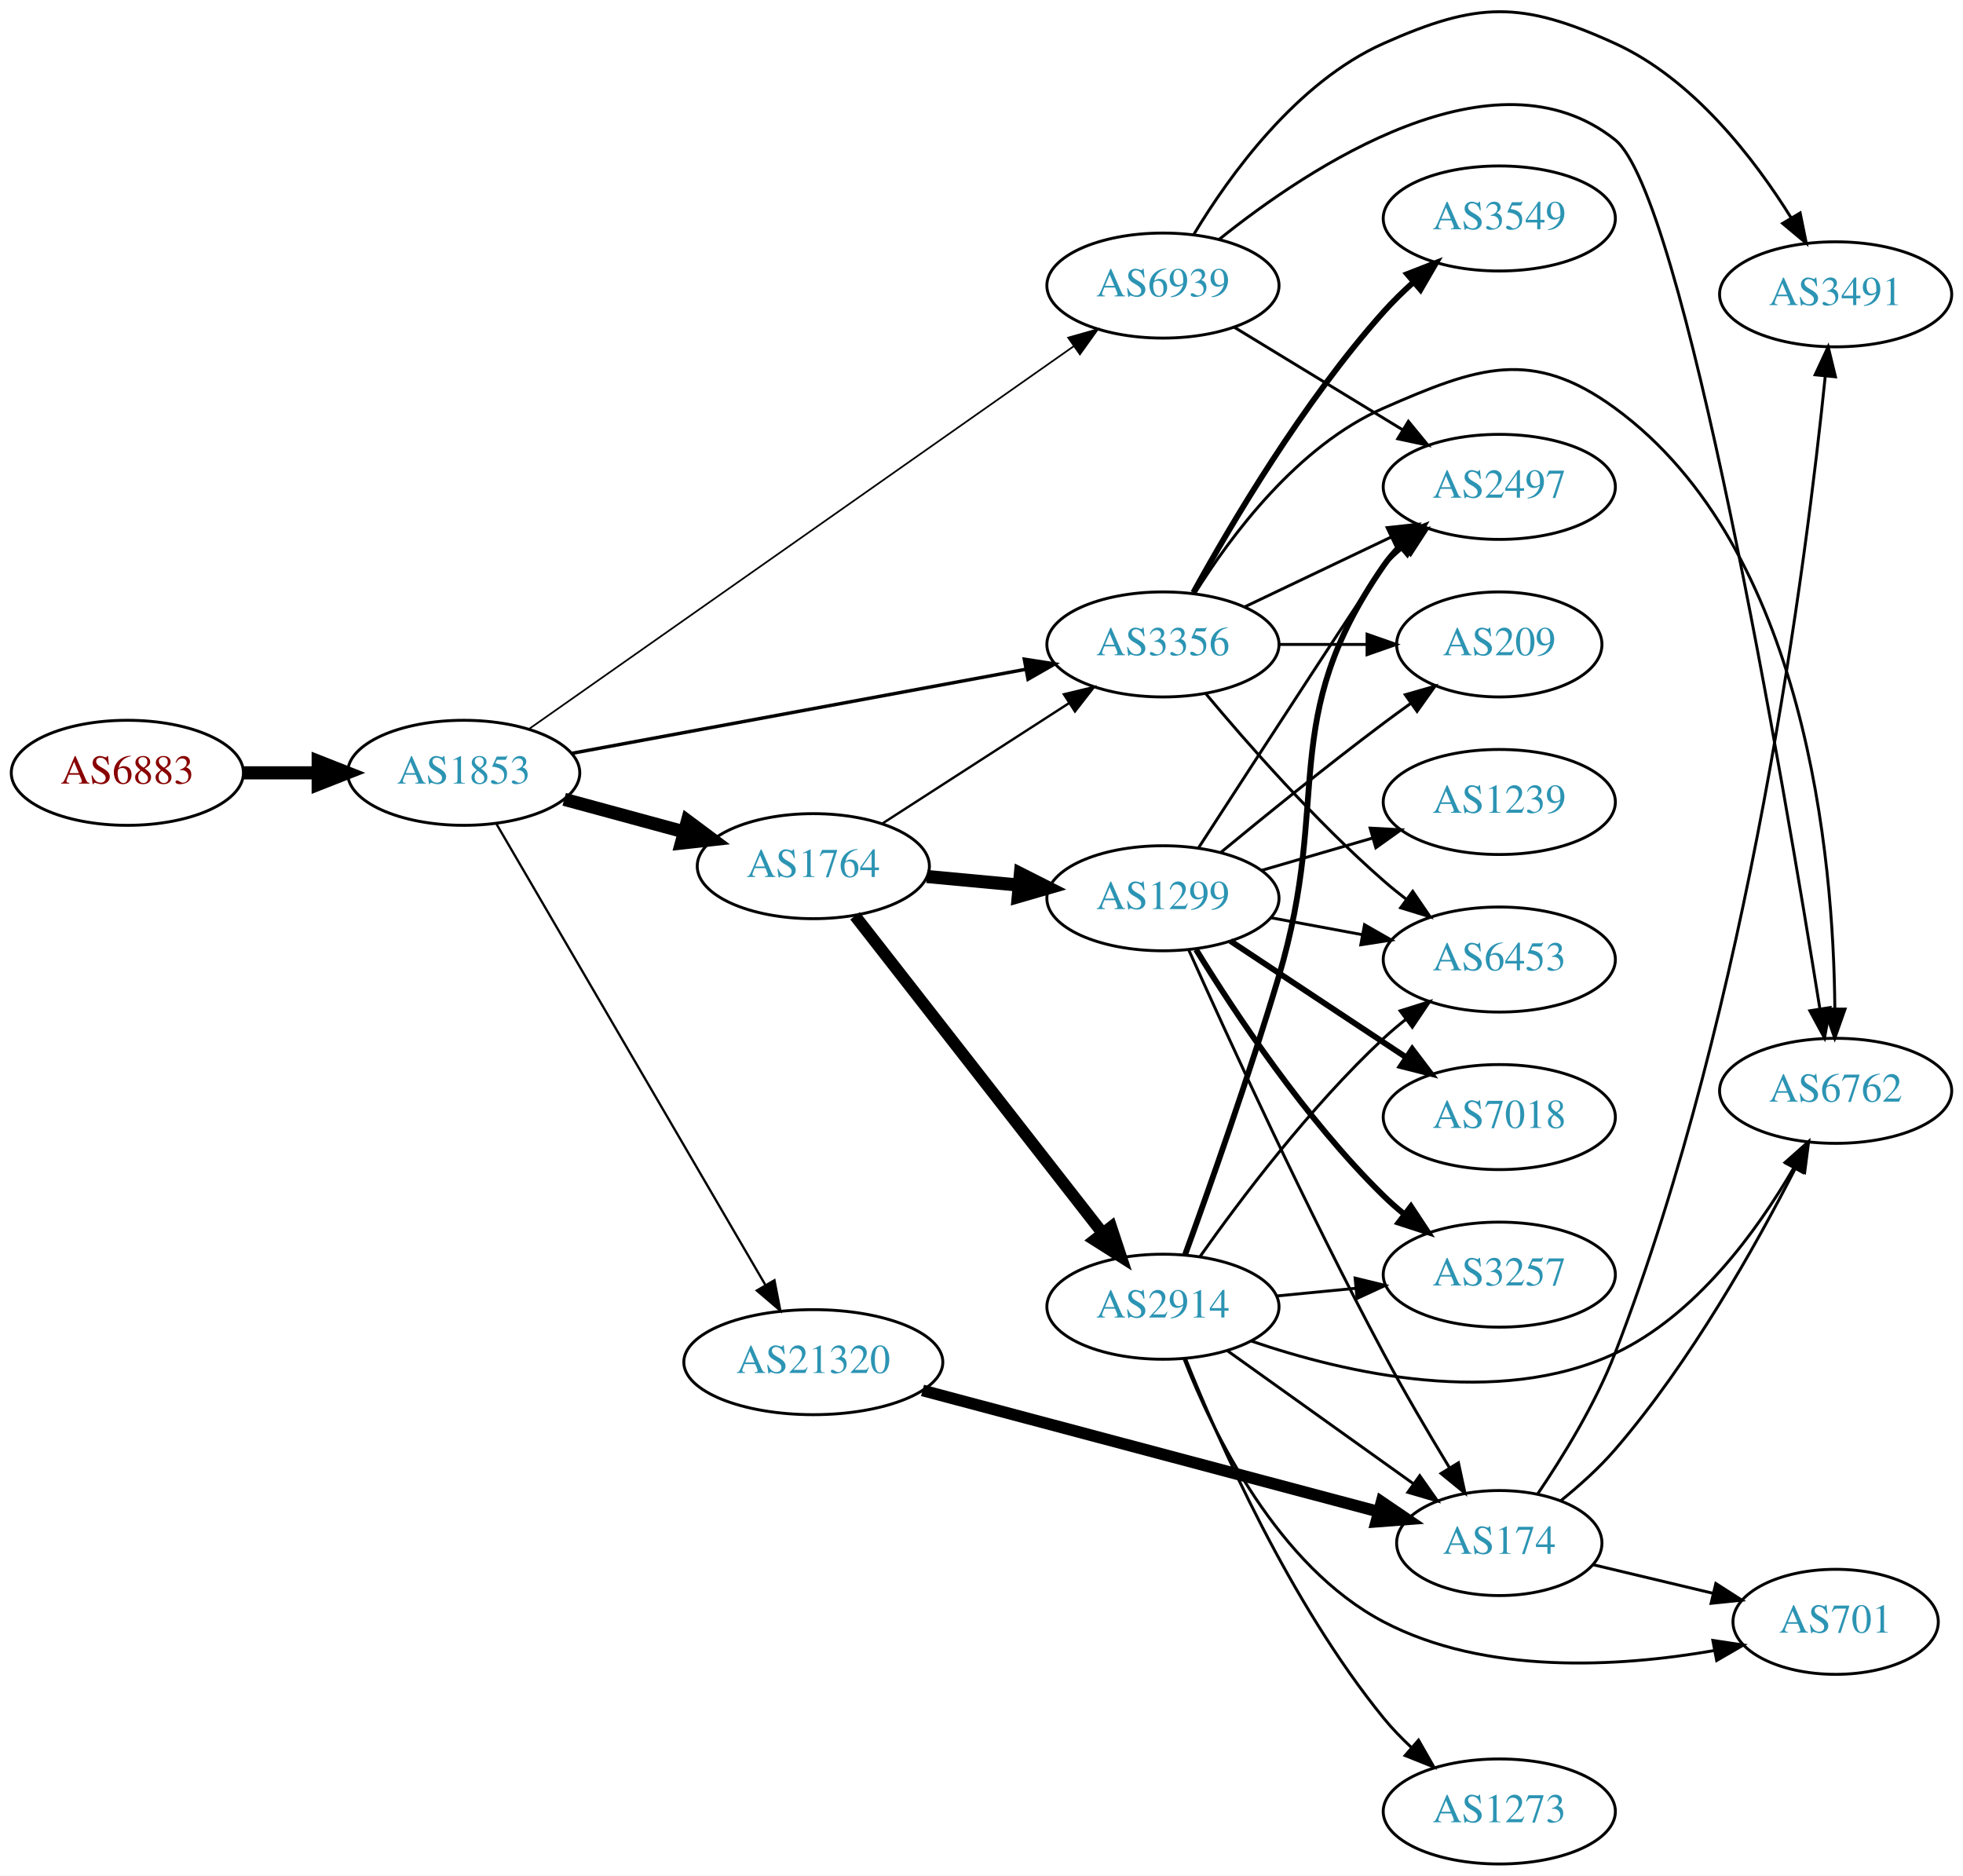
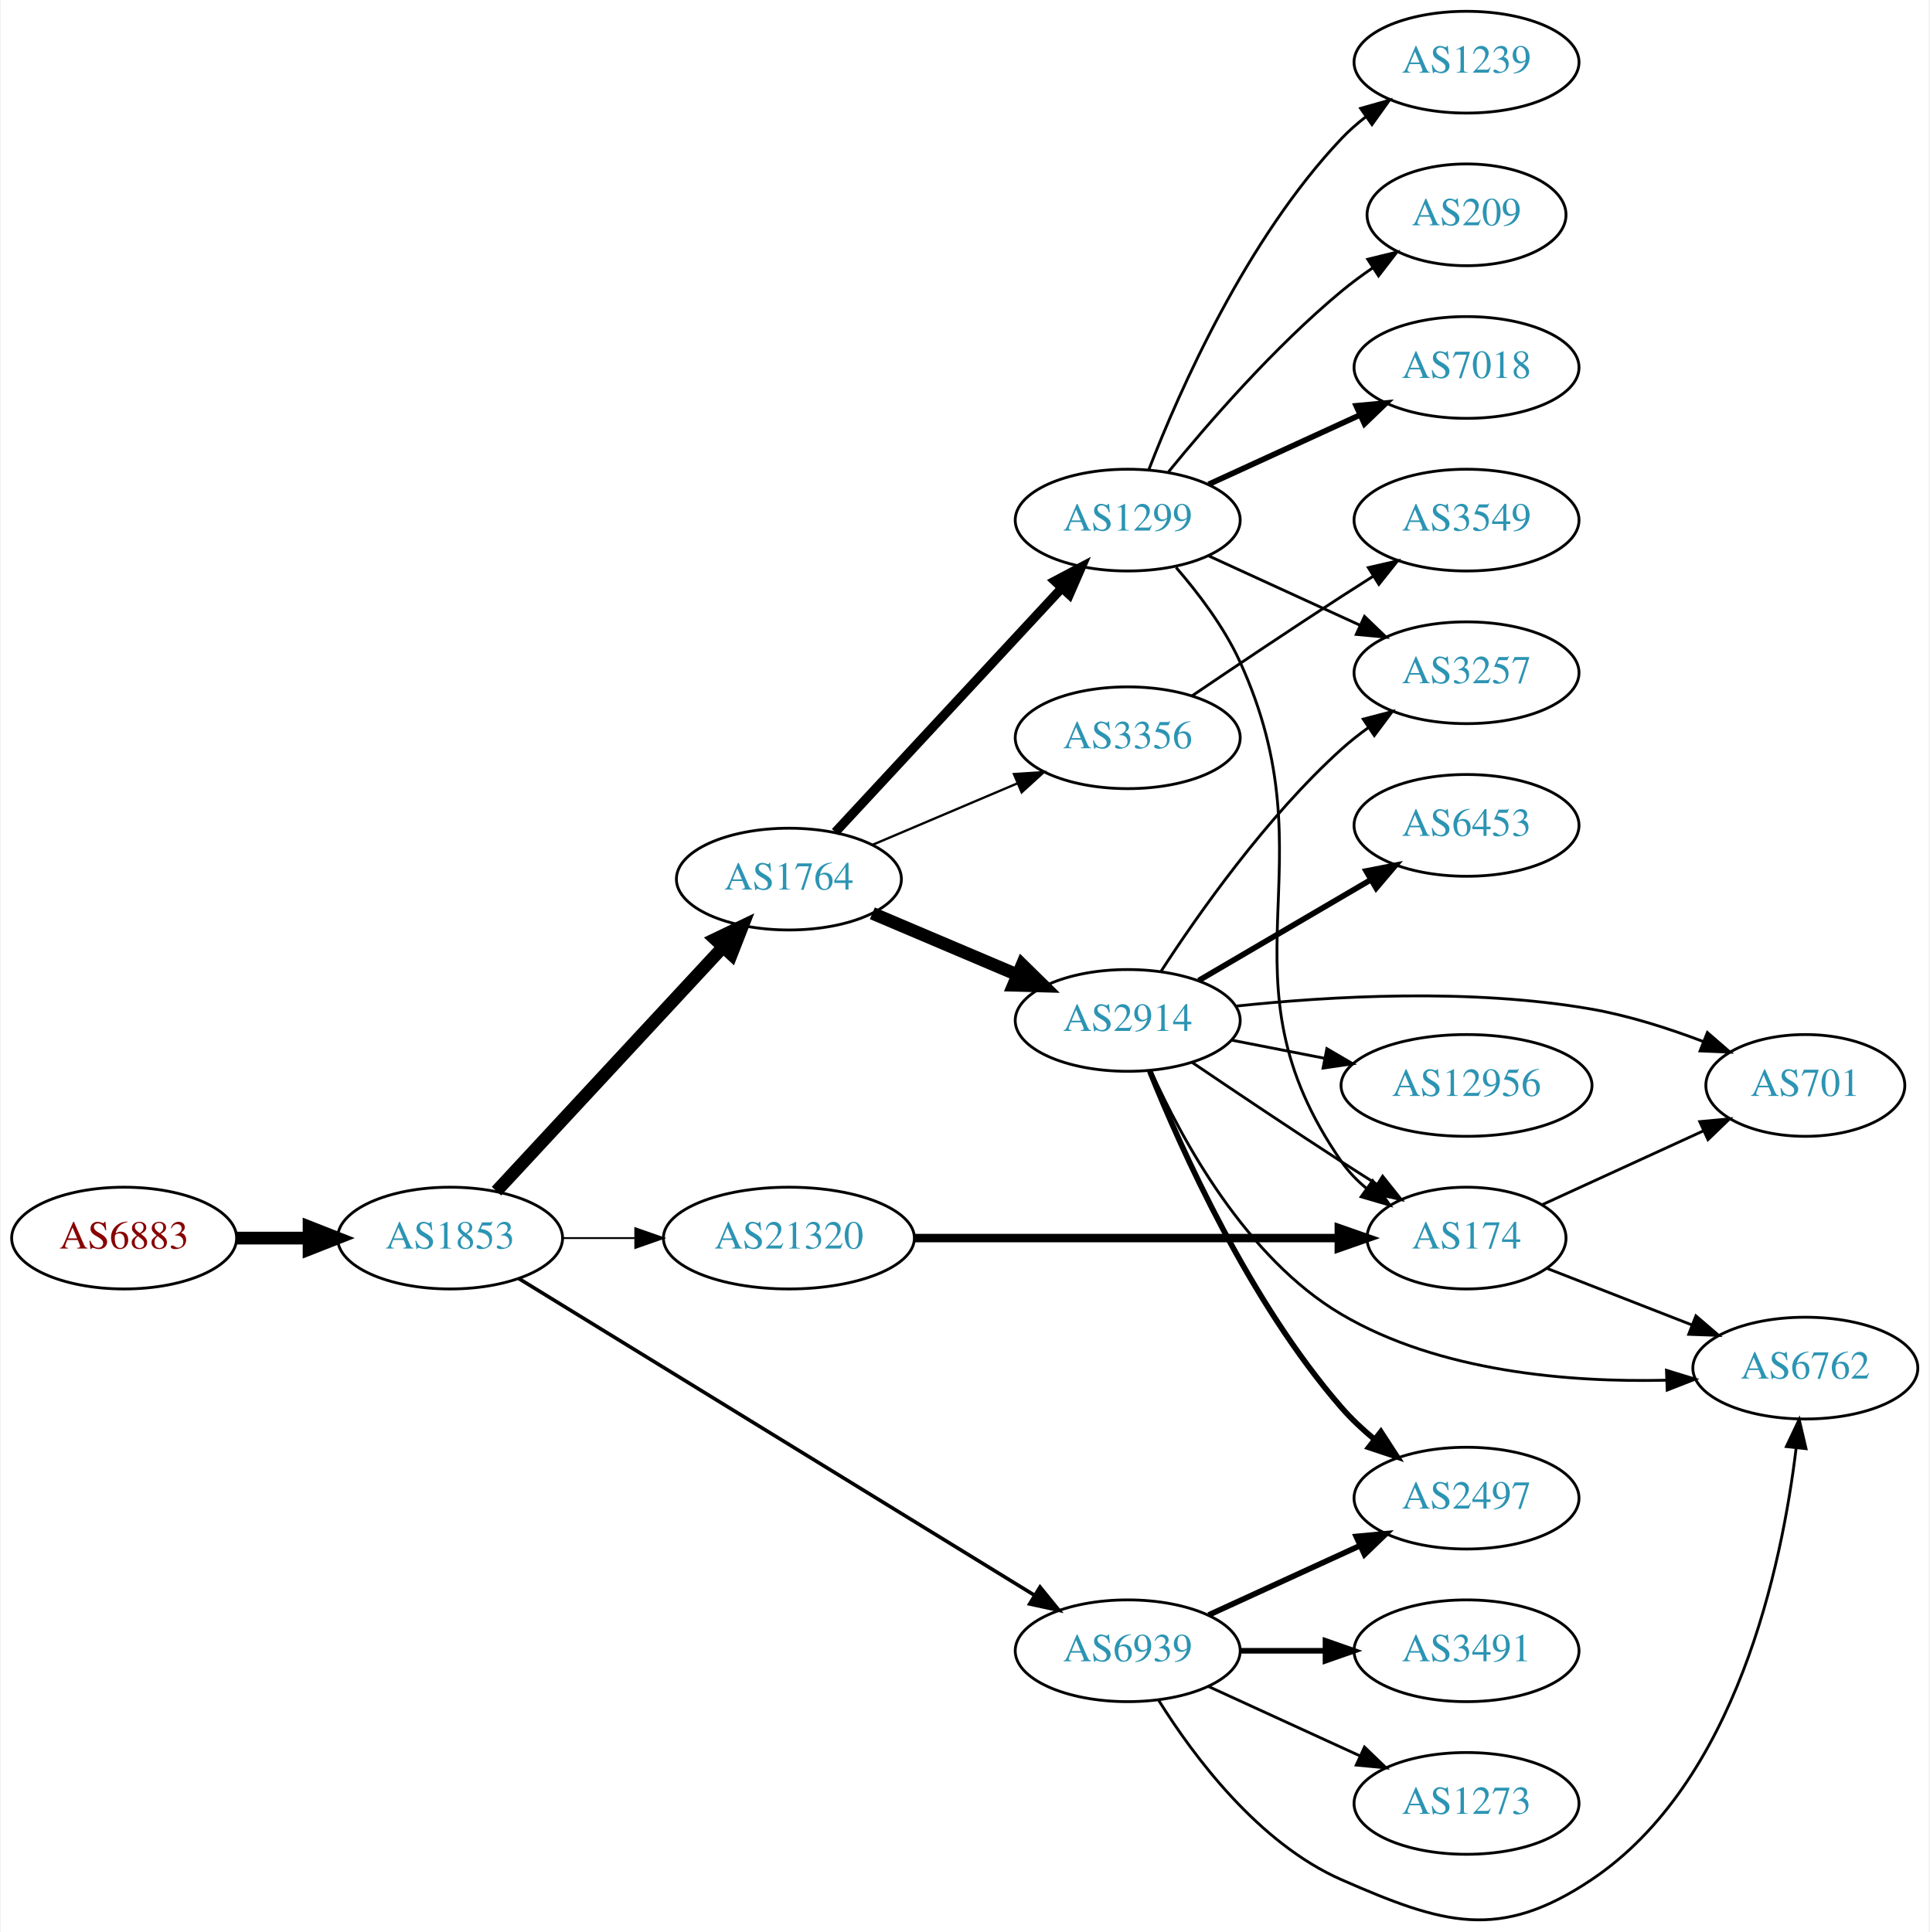
- <svg xmlns="http://www.w3.org/2000/svg" xmlns:xlink="http://www.w3.org/1999/xlink" width="673pt" height="643pt" viewBox="0.00 0.00 672.86 642.88">
-   <g id="graph0" class="graph" transform="scale(1 1) rotate(0) translate(4 638.881)">
-     <polygon fill="white" stroke="none" points="-4,4 -4,-638.881 668.857,-638.881 668.857,4 -4,4" />
+ <svg xmlns="http://www.w3.org/2000/svg" xmlns:xlink="http://www.w3.org/1999/xlink" width="682pt" height="683pt" viewBox="0.00 0.00 681.96 683.49">
+   <g id="graph0" class="graph" transform="scale(1 1) rotate(0) translate(4 679.488)">
+     <polygon fill="white" stroke="none" points="-4,4 -4,-679.488 677.956,-679.488 677.956,4 -4,4" />
    <g id="node1" class="node">
      <g id="a_node1">
        <a xlink:href="/asn/6883" xlink:title="AS6883 ~ Parlamentsdirektion [AT]">
-           <ellipse fill="#ffffff" stroke="black" cx="39.647" cy="-374" rx="39.794" ry="18" />
-           <text text-anchor="middle" x="39.647" y="-370.3" font-family="Times,serif" font-size="14.00" fill="#880000">AS6883</text>
+           <ellipse fill="#ffffff" stroke="black" cx="39.647" cy="-241.488" rx="39.794" ry="18" />
+           <text text-anchor="middle" x="39.647" y="-237.788" font-family="Times,serif" font-size="14.00" fill="#880000">AS6883</text>
        </a>
      </g>
    </g>
    <g id="node2" class="node">
      <g id="a_node2">
        <a xlink:href="/asn/1853" xlink:title="AS1853 ~ ACOnet Backbone [AT]">
-           <ellipse fill="#ffffff" stroke="black" cx="154.939" cy="-374" rx="39.794" ry="18" />
-           <text text-anchor="middle" x="154.939" y="-370.3" font-family="Times,serif" font-size="14.00" fill="#2c94b3">AS1853</text>
+           <ellipse fill="#ffffff" stroke="black" cx="154.939" cy="-241.488" rx="39.794" ry="18" />
+           <text text-anchor="middle" x="154.939" y="-237.788" font-family="Times,serif" font-size="14.00" fill="#2c94b3">AS1853</text>
        </a>
      </g>
    </g>
    <g id="edge1" class="edge">
-       <path fill="none" stroke="black" stroke-width="4.5" d="M79.319,-374C87.522,-374 96.286,-374 104.818,-374" />
-       <polygon fill="black" stroke="black" stroke-width="4.5" points="105.057,-377.938 115.057,-374 105.057,-370.063 105.057,-377.938" />
+       <path fill="none" stroke="black" stroke-width="4.5" d="M79.319,-241.488C87.522,-241.488 96.286,-241.488 104.818,-241.488" />
+       <polygon fill="black" stroke="black" stroke-width="4.5" points="105.057,-245.426 115.057,-241.488 105.057,-237.551 105.057,-245.426" />
    </g>
    <g id="node3" class="node">
      <g id="a_node3">
        <a xlink:href="/asn/1764" xlink:title="AS1764 ~ NEXTLAYER-AS [AT]">
-           <ellipse fill="#ffffff" stroke="black" cx="274.782" cy="-342" rx="39.794" ry="18" />
-           <text text-anchor="middle" x="274.782" y="-338.3" font-family="Times,serif" font-size="14.00" fill="#2c94b3">AS1764</text>
+           <ellipse fill="#ffffff" stroke="black" cx="274.782" cy="-368.488" rx="39.794" ry="18" />
+           <text text-anchor="middle" x="274.782" y="-364.788" font-family="Times,serif" font-size="14.00" fill="#2c94b3">AS1764</text>
        </a>
      </g>
    </g>
    <g id="edge2" class="edge">
-       <path fill="none" stroke="black" stroke-width="4.5" d="M189.393,-364.916C202.082,-361.47 216.721,-357.495 230.208,-353.833" />
-       <polygon fill="black" stroke="black" stroke-width="4.5" points="231.626,-357.528 240.245,-351.107 229.562,-349.928 231.626,-357.528" />
+       <path fill="none" stroke="black" stroke-width="4.5" d="M171.345,-258.091C191.812,-280.149 228.107,-319.264 251.544,-344.522" />
+       <polygon fill="black" stroke="black" stroke-width="4.5" points="248.684,-347.229 258.372,-351.881 254.457,-341.872 248.684,-347.229" />
    </g>
    <g id="node4" class="node">
      <g id="a_node4">
        <a xlink:href="/asn/6939" xlink:title="AS6939 ~ Hurricane Electric LLC [US]">
-           <ellipse fill="#ffffff" stroke="black" cx="394.625" cy="-541" rx="39.794" ry="18" />
-           <text text-anchor="middle" x="394.625" y="-537.3" font-family="Times,serif" font-size="14.00" fill="#2c94b3">AS6939</text>
+           <ellipse fill="#ffffff" stroke="black" cx="394.625" cy="-95.488" rx="39.794" ry="18" />
+           <text text-anchor="middle" x="394.625" y="-91.788" font-family="Times,serif" font-size="14.00" fill="#2c94b3">AS6939</text>
        </a>
      </g>
    </g>
    <g id="edge3" class="edge">
-       <path fill="none" stroke="black" stroke-width="0.587" d="M177.452,-389.115C220.141,-419.109 315.617,-486.191 364.124,-520.273" />
-       <polygon fill="black" stroke="black" stroke-width="0.587" points="362.138,-523.155 372.332,-526.04 366.162,-517.427 362.138,-523.155" />
+       <path fill="none" stroke="black" stroke-width="1.286" d="M179.162,-227.223C221.94,-200.947 313.239,-144.866 361.765,-115.058" />
+       <polygon fill="black" stroke="black" stroke-width="1.286" points="363.618,-118.027 370.307,-109.811 359.954,-112.063 363.618,-118.027" />
    </g>
    <g id="node5" class="node">
      <g id="a_node5">
-         <a xlink:href="/asn/3356" xlink:title="AS3356 ~ Level 3 Parent, LLC [US]">
-           <ellipse fill="#ffffff" stroke="black" cx="394.625" cy="-418" rx="39.794" ry="18" />
-           <text text-anchor="middle" x="394.625" y="-414.3" font-family="Times,serif" font-size="14.00" fill="#2c94b3">AS3356</text>
+         <a xlink:href="/asn/21320" xlink:title="AS21320 ~ GEANT Vereniging [EU]">
+           <ellipse fill="#ffffff" stroke="black" cx="274.782" cy="-241.488" rx="44.393" ry="18" />
+           <text text-anchor="middle" x="274.782" y="-237.788" font-family="Times,serif" font-size="14.00" fill="#2c94b3">AS21320</text>
        </a>
      </g>
    </g>
    <g id="edge4" class="edge">
-       <path fill="none" stroke="black" stroke-width="1.174" d="M192.039,-380.683C233.692,-388.394 302.268,-401.088 347.689,-409.496" />
-       <polygon fill="black" stroke="black" stroke-width="1.174" points="347.106,-412.948 357.576,-411.327 348.38,-406.065 347.106,-412.948" />
+       <path fill="none" stroke="black" stroke-width="0.643" d="M194.852,-241.488C202.955,-241.488 211.63,-241.488 220.156,-241.488" />
+       <polygon fill="black" stroke="black" stroke-width="0.643" points="220.434,-244.988 230.434,-241.488 220.434,-237.988 220.434,-244.988" />
    </g>
    <g id="node6" class="node">
      <g id="a_node6">
-         <a xlink:href="/asn/21320" xlink:title="AS21320 ~ GEANT Vereniging [EU]">
-           <ellipse fill="#ffffff" stroke="black" cx="274.782" cy="-172" rx="44.393" ry="18" />
-           <text text-anchor="middle" x="274.782" y="-168.3" font-family="Times,serif" font-size="14.00" fill="#2c94b3">AS21320</text>
+         <a xlink:href="/asn/2914" xlink:title="AS2914 ~ NTT America, Inc. [US]">
+           <ellipse fill="#ffffff" stroke="black" cx="394.625" cy="-318.488" rx="39.794" ry="18" />
+           <text text-anchor="middle" x="394.625" y="-314.788" font-family="Times,serif" font-size="14.00" fill="#2c94b3">AS2914</text>
        </a>
      </g>
    </g>
    <g id="edge5" class="edge">
-       <path fill="none" stroke="black" stroke-width="0.783" d="M166.191,-356.427C186.911,-320.91 233.875,-240.407 258.329,-198.489" />
-       <polygon fill="black" stroke="black" stroke-width="0.783" points="261.454,-200.077 263.47,-189.676 255.408,-196.55 261.454,-200.077" />
-     </g>
-     <g id="edge8" class="edge">
-       <path fill="none" stroke="black" stroke-width="0.818" d="M298.503,-356.654C316.681,-368.377 342.363,-384.94 362.46,-397.901" />
-       <polygon fill="black" stroke="black" stroke-width="0.818" points="360.672,-400.913 370.973,-403.391 364.466,-395.03 360.672,-400.913" />
+       <path fill="none" stroke="black" stroke-width="4.5" d="M304.308,-356.385C319.683,-349.861 338.859,-341.725 355.497,-334.666" />
+       <polygon fill="black" stroke="black" stroke-width="4.5" points="357.285,-338.184 364.952,-330.654 354.209,-330.935 357.285,-338.184" />
    </g>
    <g id="node7" class="node">
      <g id="a_node7">
-         <a xlink:href="/asn/2914" xlink:title="AS2914 ~ NTT America, Inc. [US]">
-           <ellipse fill="#ffffff" stroke="black" cx="394.625" cy="-191" rx="39.794" ry="18" />
-           <text text-anchor="middle" x="394.625" y="-187.3" font-family="Times,serif" font-size="14.00" fill="#2c94b3">AS2914</text>
+         <a xlink:href="/asn/1299" xlink:title="AS1299 ~ Telia Carrier [EU]">
+           <ellipse fill="#ffffff" stroke="black" cx="394.625" cy="-495.488" rx="39.794" ry="18" />
+           <text text-anchor="middle" x="394.625" y="-491.788" font-family="Times,serif" font-size="14.00" fill="#2c94b3">AS1299</text>
        </a>
      </g>
    </g>
    <g id="edge6" class="edge">
-       <path fill="none" stroke="black" stroke-width="4.091" d="M289.071,-324.972C309.759,-298.463 349.784,-247.176 373.864,-216.321" />
-       <polygon fill="black" stroke="black" stroke-width="4.091" points="376.873,-218.283 380.203,-208.198 371.229,-213.879 376.873,-218.283" />
+       <path fill="none" stroke="black" stroke-width="3.273" d="M291.188,-385.091C311.655,-407.149 347.95,-446.264 371.386,-471.522" />
+       <polygon fill="black" stroke="black" stroke-width="3.273" points="368.847,-473.931 378.215,-478.881 373.979,-469.17 368.847,-473.931" />
    </g>
    <g id="node8" class="node">
      <g id="a_node8">
-         <a xlink:href="/asn/1299" xlink:title="AS1299 ~ Telia Carrier [EU]">
-           <ellipse fill="#ffffff" stroke="black" cx="394.625" cy="-331" rx="39.794" ry="18" />
-           <text text-anchor="middle" x="394.625" y="-327.3" font-family="Times,serif" font-size="14.00" fill="#2c94b3">AS1299</text>
+         <a xlink:href="/asn/3356" xlink:title="AS3356 ~ Level 3 Parent, LLC [US]">
+           <ellipse fill="#ffffff" stroke="black" cx="394.625" cy="-418.488" rx="39.794" ry="18" />
+           <text text-anchor="middle" x="394.625" y="-414.788" font-family="Times,serif" font-size="14.00" fill="#2c94b3">AS3356</text>
        </a>
      </g>
    </g>
    <g id="edge7" class="edge">
-       <path fill="none" stroke="black" stroke-width="4.5" d="M313.717,-338.459C323.708,-337.526 334.626,-336.507 345.092,-335.53" />
-       <polygon fill="black" stroke="black" stroke-width="4.5" points="345.766,-339.422 355.357,-334.572 345.034,-331.581 345.766,-339.422" />
-     </g>
-     <g id="node10" class="node">
-       <g id="a_node10">
+       <path fill="none" stroke="black" stroke-width="0.818" d="M304.308,-380.592C319.683,-387.115 338.859,-395.251 355.497,-402.311" />
+       <polygon fill="black" stroke="black" stroke-width="0.818" points="354.38,-405.639 364.952,-406.323 357.114,-399.195 354.38,-405.639" />
+     </g>
+     <g id="node11" class="node">
+       <g id="a_node11">
        <a xlink:href="/asn/6762" xlink:title="AS6762 ~ TELECOM ITALIA SPARKLE S.p.A. [IT]">
-           <ellipse fill="#ffffff" stroke="black" cx="625.21" cy="-265" rx="39.794" ry="18" />
-           <text text-anchor="middle" x="625.21" y="-261.3" font-family="Times,serif" font-size="14.00" fill="#2c94b3">AS6762</text>
-         </a>
-       </g>
-     </g>
-     <g id="edge28" class="edge">
-       <path fill="none" stroke="black" d="M413.941,-556.877C444.934,-581.75 508.36,-623.836 549.564,-591 573.151,-572.203 607.624,-369.161 619.774,-293.339" />
-       <polygon fill="black" stroke="black" points="623.286,-293.539 621.4,-283.113 616.373,-292.439 623.286,-293.539" />
+           <ellipse fill="#ffffff" stroke="black" cx="634.31" cy="-195.488" rx="39.794" ry="18" />
+           <text text-anchor="middle" x="634.31" y="-191.788" font-family="Times,serif" font-size="14.00" fill="#2c94b3">AS6762</text>
+         </a>
+       </g>
+     </g>
+     <g id="edge15" class="edge">
+       <path fill="none" stroke="black" d="M405.591,-77.927C417.894,-58.239 440.846,-27.386 470.271,-14.488 506.252,1.283 526.015,7.363 558.663,-14.488 609.985,-48.838 626.058,-125.598 631.065,-167.269" />
+       <polygon fill="black" stroke="black" points="627.595,-167.731 632.137,-177.302 634.555,-166.987 627.595,-167.731" />
    </g>
    <g id="node13" class="node">
      <g id="a_node13">
        <a xlink:href="/asn/2497" xlink:title="AS2497 ~ Internet Initiative Japan Inc. [JP]">
-           <ellipse fill="#ffffff" stroke="black" cx="509.918" cy="-472" rx="39.794" ry="18" />
-           <text text-anchor="middle" x="509.918" y="-468.3" font-family="Times,serif" font-size="14.00" fill="#2c94b3">AS2497</text>
-         </a>
-       </g>
-     </g>
-     <g id="edge30" class="edge">
-       <path fill="none" stroke="black" d="M419.099,-526.703C435.809,-516.526 458.464,-502.728 476.841,-491.536" />
-       <polygon fill="black" stroke="black" points="478.753,-494.469 485.473,-486.279 475.112,-488.491 478.753,-494.469" />
-     </g>
-     <g id="node20" class="node">
-       <g id="a_node20">
+           <ellipse fill="#ffffff" stroke="black" cx="514.467" cy="-149.488" rx="39.794" ry="18" />
+           <text text-anchor="middle" x="514.467" y="-145.788" font-family="Times,serif" font-size="14.00" fill="#2c94b3">AS2497</text>
+         </a>
+       </g>
+     </g>
+     <g id="edge16" class="edge">
+       <path fill="none" stroke="black" stroke-width="2" d="M423.253,-108.149C439.21,-115.461 459.481,-124.75 476.764,-132.669" />
+       <polygon fill="black" stroke="black" stroke-width="2" points="475.462,-135.923 486.011,-136.907 478.378,-129.559 475.462,-135.923" />
+     </g>
+     <g id="node16" class="node">
+       <g id="a_node16">
        <a xlink:href="/asn/3491" xlink:title="AS3491 ~ PCCW Global, Inc. [US]">
-           <ellipse fill="#ffffff" stroke="black" cx="625.21" cy="-538" rx="39.794" ry="18" />
-           <text text-anchor="middle" x="625.21" y="-534.3" font-family="Times,serif" font-size="14.00" fill="#2c94b3">AS3491</text>
-         </a>
-       </g>
-     </g>
-     <g id="edge29" class="edge">
-       <path fill="none" stroke="black" d="M405.263,-558.624C417.406,-578.768 440.354,-610.67 470.271,-624 502.461,-638.343 517.501,-638.626 549.564,-624 576.357,-611.778 597.243,-584.662 610.025,-564.123" />
-       <polygon fill="black" stroke="black" points="613.047,-565.889 615.16,-555.507 607.034,-562.305 613.047,-565.889" />
-     </g>
-     <g id="edge24" class="edge">
-       <path fill="none" stroke="black" d="M405.591,-435.562C417.894,-455.249 440.846,-486.103 470.271,-499 502.548,-513.148 521.109,-519.791 549.564,-499 615.322,-450.954 624.51,-344.358 624.936,-293.314" />
-       <polygon fill="black" stroke="black" points="628.435,-293.011 624.907,-283.02 621.435,-293.03 628.435,-293.011" />
-     </g>
-     <g id="node11" class="node">
-       <g id="a_node11">
-         <a xlink:href="/asn/6453" xlink:title="AS6453 ~ TATA COMMUNICATIONS (AMERICA) INC [US]">
-           <ellipse fill="#ffffff" stroke="black" cx="509.918" cy="-310" rx="39.794" ry="18" />
-           <text text-anchor="middle" x="509.918" y="-306.3" font-family="Times,serif" font-size="14.00" fill="#2c94b3">AS6453</text>
-         </a>
-       </g>
-     </g>
-     <g id="edge26" class="edge">
-       <path fill="none" stroke="black" d="M409.255,-401.183C423.537,-384.071 447.084,-357.255 470.271,-337 472.737,-334.846 475.375,-332.706 478.073,-330.628" />
-       <polygon fill="black" stroke="black" points="480.246,-333.375 486.227,-324.63 476.098,-327.736 480.246,-333.375" />
+           <ellipse fill="#ffffff" stroke="black" cx="514.467" cy="-95.488" rx="39.794" ry="18" />
+           <text text-anchor="middle" x="514.467" y="-91.788" font-family="Times,serif" font-size="14.00" fill="#2c94b3">AS3491</text>
+         </a>
+       </g>
+     </g>
+     <g id="edge17" class="edge">
+       <path fill="none" stroke="black" stroke-width="2" d="M434.537,-95.488C444.091,-95.488 454.44,-95.488 464.403,-95.488" />
+       <polygon fill="black" stroke="black" stroke-width="2" points="464.595,-98.988 474.595,-95.488 464.595,-91.988 464.595,-98.988" />
+     </g>
+     <g id="node17" class="node">
+       <g id="a_node17">
+         <a xlink:href="/asn/1273" xlink:title="AS1273 ~ Vodafone Group PLC [EU]">
+           <ellipse fill="#ffffff" stroke="black" cx="514.467" cy="-41.488" rx="39.794" ry="18" />
+           <text text-anchor="middle" x="514.467" y="-37.788" font-family="Times,serif" font-size="14.00" fill="#2c94b3">AS1273</text>
+         </a>
+       </g>
+     </g>
+     <g id="edge18" class="edge">
+       <path fill="none" stroke="black" d="M423.253,-82.828C439.21,-75.516 459.481,-66.227 476.764,-58.307" />
+       <polygon fill="black" stroke="black" points="478.378,-61.417 486.011,-54.069 475.462,-55.054 478.378,-61.417" />
+     </g>
+     <g id="node10" class="node">
+       <g id="a_node10">
+         <a xlink:href="/asn/174" xlink:title="AS174 ~ Cogent Communications [US]">
+           <ellipse fill="#ffffff" stroke="black" cx="514.467" cy="-241.488" rx="35.194" ry="18" />
+           <text text-anchor="middle" x="514.467" y="-237.788" font-family="Times,serif" font-size="14.00" fill="#2c94b3">AS174</text>
+         </a>
+       </g>
    </g>
    <g id="edge25" class="edge">
-       <path fill="none" stroke="black" d="M422.761,-430.934C437.755,-438.081 456.576,-447.052 472.799,-454.785" />
-       <polygon fill="black" stroke="black" points="471.469,-458.028 482.002,-459.171 474.481,-451.709 471.469,-458.028" />
-     </g>
-     <g id="node18" class="node">
-       <g id="a_node18">
-         <a xlink:href="/asn/209" xlink:title="AS209 ~ CenturyLink Communications, LLC [US]">
-           <ellipse fill="#ffffff" stroke="black" cx="509.918" cy="-418" rx="35.194" ry="18" />
-           <text text-anchor="middle" x="509.918" y="-414.3" font-family="Times,serif" font-size="14.00" fill="#2c94b3">AS209</text>
-         </a>
-       </g>
-     </g>
-     <g id="edge27" class="edge">
-       <path fill="none" stroke="black" d="M434.297,-418C444.002,-418 454.493,-418 464.456,-418" />
-       <polygon fill="black" stroke="black" points="464.592,-421.5 474.592,-418 464.592,-414.5 464.592,-421.5" />
-     </g>
-     <g id="node19" class="node">
-       <g id="a_node19">
-         <a xlink:href="/asn/3549" xlink:title="AS3549 ~ Level 3 Parent, LLC [US]">
-           <ellipse fill="#ffffff" stroke="black" cx="509.918" cy="-564" rx="39.794" ry="18" />
-           <text text-anchor="middle" x="509.918" y="-560.3" font-family="Times,serif" font-size="14.00" fill="#2c94b3">AS3549</text>
-         </a>
-       </g>
-     </g>
-     <g id="edge23" class="edge">
-       <path fill="none" stroke="black" stroke-width="2" d="M405.028,-435.747C417.928,-459.196 442.679,-501.135 470.271,-532 473.359,-535.454 476.832,-538.854 480.397,-542.074" />
-       <polygon fill="black" stroke="black" stroke-width="2" points="478.361,-544.938 488.233,-548.784 482.914,-539.621 478.361,-544.938" />
-     </g>
-     <g id="node12" class="node">
-       <g id="a_node12">
-         <a xlink:href="/asn/174" xlink:title="AS174 ~ Cogent Communications [US]">
-           <ellipse fill="#ffffff" stroke="black" cx="509.918" cy="-110" rx="35.194" ry="18" />
-           <text text-anchor="middle" x="509.918" y="-106.3" font-family="Times,serif" font-size="14.00" fill="#2c94b3">AS174</text>
-         </a>
-       </g>
-     </g>
-     <g id="edge31" class="edge">
-       <path fill="none" stroke="black" stroke-width="4" d="M312.209,-162.312C354.625,-151.033 424.478,-132.456 468.522,-120.743" />
-       <polygon fill="black" stroke="black" stroke-width="4" points="469.555,-124.09 478.319,-118.137 467.756,-117.325 469.555,-124.09" />
+       <path fill="none" stroke="black" stroke-width="3" d="M319.101,-241.488C361.654,-241.488 426.264,-241.488 469.156,-241.488" />
+       <polygon fill="black" stroke="black" stroke-width="3" points="469.298,-244.988 479.298,-241.488 469.298,-237.988 469.298,-244.988" />
    </g>
    <g id="node9" class="node">
      <g id="a_node9">
        <a xlink:href="/asn/3257" xlink:title="AS3257 ~ GTT [DE]">
-           <ellipse fill="#ffffff" stroke="black" cx="509.918" cy="-202" rx="39.794" ry="18" />
-           <text text-anchor="middle" x="509.918" y="-198.3" font-family="Times,serif" font-size="14.00" fill="#2c94b3">AS3257</text>
-         </a>
-       </g>
+           <ellipse fill="#ffffff" stroke="black" cx="514.467" cy="-441.488" rx="39.794" ry="18" />
+           <text text-anchor="middle" x="514.467" y="-437.788" font-family="Times,serif" font-size="14.00" fill="#2c94b3">AS3257</text>
+         </a>
+       </g>
+     </g>
+     <g id="edge8" class="edge">
+       <path fill="none" stroke="black" d="M406.452,-335.931C419.738,-356.402 443.785,-390.581 470.271,-414.488 473.215,-417.146 476.453,-419.7 479.792,-422.107" />
+       <polygon fill="black" stroke="black" points="477.938,-425.078 488.188,-427.758 481.847,-419.271 477.938,-425.078" />
    </g>
    <g id="edge9" class="edge">
-       <path fill="none" stroke="black" d="M433.665,-194.693C442.352,-195.537 451.696,-196.444 460.745,-197.323" />
-       <polygon fill="black" stroke="black" points="460.494,-200.815 470.785,-198.298 461.17,-193.847 460.494,-200.815" />
+       <path fill="none" stroke="black" d="M417.389,-303.647C432.214,-293.602 452.331,-280.099 470.271,-268.488 474.327,-265.863 478.618,-263.129 482.86,-260.452" />
+       <polygon fill="black" stroke="black" points="484.796,-263.37 491.407,-255.091 481.076,-257.44 484.796,-263.37" />
    </g>
    <g id="edge10" class="edge">
-       <path fill="none" stroke="black" d="M424.939,-179.226C457.086,-168.245 509.437,-156.149 549.564,-175 577.253,-188.008 598.21,-216.889 610.766,-238.447" />
-       <polygon fill="black" stroke="black" points="607.861,-240.426 615.782,-247.462 613.978,-237.022 607.861,-240.426" />
+       <path fill="none" stroke="black" d="M402.878,-300.591C413.665,-276.523 436.372,-234.447 470.271,-214.488 504.877,-194.113 550.788,-190.412 585.071,-191.203" />
+       <polygon fill="black" stroke="black" points="585.19,-194.709 595.312,-191.579 585.447,-187.714 585.19,-194.709" />
+     </g>
+     <g id="node12" class="node">
+       <g id="a_node12">
+         <a xlink:href="/asn/6453" xlink:title="AS6453 ~ TATA COMMUNICATIONS (AMERICA) INC [US]">
+           <ellipse fill="#ffffff" stroke="black" cx="514.467" cy="-387.488" rx="39.794" ry="18" />
+           <text text-anchor="middle" x="514.467" y="-383.788" font-family="Times,serif" font-size="14.00" fill="#2c94b3">AS6453</text>
+         </a>
+       </g>
    </g>
    <g id="edge11" class="edge">
-       <path fill="none" stroke="black" d="M407.3,-208.142C421.021,-227.578 445.126,-259.599 470.271,-283 472.668,-285.23 475.259,-287.423 477.925,-289.535" />
-       <polygon fill="black" stroke="black" points="475.924,-292.409 486.031,-295.587 480.112,-286.8 475.924,-292.409" />
+       <path fill="none" stroke="black" stroke-width="2" d="M419.756,-332.618C437.312,-342.897 461.286,-356.935 480.591,-368.239" />
+       <polygon fill="black" stroke="black" stroke-width="2" points="478.97,-371.345 489.368,-373.377 482.507,-365.304 478.97,-371.345" />
    </g>
    <g id="edge12" class="edge">
-       <path fill="none" stroke="black" d="M416.669,-175.954C434.618,-163.122 460.587,-144.555 480.401,-130.388" />
-       <polygon fill="black" stroke="black" points="482.649,-133.084 488.748,-124.421 478.577,-127.39 482.649,-133.084" />
-     </g>
-     <g id="edge13" class="edge">
-       <path fill="none" stroke="black" stroke-width="2" d="M402.227,-208.863C410.301,-231.019 424.141,-270.023 434.271,-304 452.75,-365.981 433.46,-391.821 470.271,-445 471.931,-447.397 473.877,-449.651 475.997,-451.753" />
-       <polygon fill="black" stroke="black" stroke-width="2" points="473.831,-454.505 483.718,-458.312 478.363,-449.17 473.831,-454.505" />
+       <path fill="none" stroke="black" stroke-width="2" d="M402.435,-300.543C413.571,-272.822 437.734,-218.882 470.271,-181.488 473.706,-177.541 477.707,-173.788 481.863,-170.333" />
+       <polygon fill="black" stroke="black" stroke-width="2" points="484.171,-172.973 489.937,-164.085 479.886,-167.438 484.171,-172.973" />
    </g>
    <g id="node14" class="node">
      <g id="a_node14">
        <a xlink:href="/asn/701" xlink:title="AS701 ~ UUNET [US]">
-           <ellipse fill="#ffffff" stroke="black" cx="625.21" cy="-83" rx="35.194" ry="18" />
-           <text text-anchor="middle" x="625.21" y="-79.3" font-family="Times,serif" font-size="14.00" fill="#2c94b3">AS701</text>
-         </a>
-       </g>
-     </g>
-     <g id="edge14" class="edge">
-       <path fill="none" stroke="black" d="M401.848,-173.134C411.794,-147.707 433.938,-102.055 470.271,-83 505.19,-64.687 550.988,-67.482 583.528,-73.138" />
-       <polygon fill="black" stroke="black" points="583.12,-76.622 593.597,-75.051 584.427,-69.745 583.12,-76.622" />
+           <ellipse fill="#ffffff" stroke="black" cx="634.31" cy="-295.488" rx="35.194" ry="18" />
+           <text text-anchor="middle" x="634.31" y="-291.788" font-family="Times,serif" font-size="14.00" fill="#2c94b3">AS701</text>
+         </a>
+       </g>
+     </g>
+     <g id="edge13" class="edge">
+       <path fill="none" stroke="black" d="M432.843,-323.542C466.091,-327.078 515.994,-329.968 558.663,-322.488 571.945,-320.16 585.978,-315.667 598.248,-311.005" />
+       <polygon fill="black" stroke="black" points="599.66,-314.21 607.663,-307.267 597.077,-307.704 599.66,-314.21" />
    </g>
    <g id="node15" class="node">
      <g id="a_node15">
-         <a xlink:href="/asn/1273" xlink:title="AS1273 ~ Vodafone Group PLC [EU]">
-           <ellipse fill="#ffffff" stroke="black" cx="509.918" cy="-18" rx="39.794" ry="18" />
-           <text text-anchor="middle" x="509.918" y="-14.3" font-family="Times,serif" font-size="14.00" fill="#2c94b3">AS1273</text>
-         </a>
-       </g>
-     </g>
-     <g id="edge15" class="edge">
-       <path fill="none" stroke="black" d="M402.384,-173.195C413.615,-145.077 438.104,-89.531 470.271,-50 473.132,-46.484 476.426,-43.076 479.86,-39.876" />
-       <polygon fill="black" stroke="black" points="482.236,-42.449 487.484,-33.245 477.642,-37.167 482.236,-42.449" />
-     </g>
-     <g id="edge18" class="edge">
-       <path fill="none" stroke="black" stroke-width="2" d="M405.977,-313.411C419.153,-291.936 443.448,-255.241 470.271,-229 472.41,-226.907 474.727,-224.862 477.126,-222.892" />
-       <polygon fill="black" stroke="black" stroke-width="2" points="479.637,-225.379 485.467,-216.533 475.392,-219.813 479.637,-225.379" />
+         <a xlink:href="/asn/12956" xlink:title="AS12956 ~ TELXIUS [ES]">
+           <ellipse fill="#ffffff" stroke="black" cx="514.467" cy="-295.488" rx="44.393" ry="18" />
+           <text text-anchor="middle" x="514.467" y="-291.788" font-family="Times,serif" font-size="14.00" fill="#2c94b3">AS12956</text>
+         </a>
+       </g>
+     </g>
+     <g id="edge14" class="edge">
+       <path fill="none" stroke="black" d="M431.301,-311.525C441.674,-309.5 453.192,-307.253 464.242,-305.096" />
+       <polygon fill="black" stroke="black" points="465.068,-308.501 474.212,-303.15 463.727,-301.63 465.068,-308.501" />
+     </g>
+     <g id="edge20" class="edge">
+       <path fill="none" stroke="black" d="M423.253,-482.828C439.21,-475.516 459.481,-466.227 476.764,-458.307" />
+       <polygon fill="black" stroke="black" points="478.378,-461.417 486.011,-454.07 475.462,-455.054 478.378,-461.417" />
    </g>
    <g id="edge21" class="edge">
-       <path fill="none" stroke="black" d="M431.471,-324.355C441.493,-322.498 452.523,-320.453 463.04,-318.504" />
-       <polygon fill="black" stroke="black" points="463.721,-321.937 472.915,-316.673 462.445,-315.055 463.721,-321.937" />
+       <path fill="none" stroke="black" d="M411.726,-478.735C419.661,-469.584 428.699,-457.658 434.271,-445.488 467.688,-372.497 424.52,-334.452 470.271,-268.488 472.709,-264.973 475.768,-261.822 479.127,-259.023" />
+       <polygon fill="black" stroke="black" points="481.265,-261.797 487.355,-253.127 477.188,-256.107 481.265,-261.797" />
+     </g>
+     <g id="node18" class="node">
+       <g id="a_node18">
+         <a xlink:href="/asn/7018" xlink:title="AS7018 ~ AT&amp;T Services, Inc. [US]">
+           <ellipse fill="#ffffff" stroke="black" cx="514.467" cy="-549.488" rx="39.794" ry="18" />
+           <text text-anchor="middle" x="514.467" y="-545.788" font-family="Times,serif" font-size="14.00" fill="#2c94b3">AS7018</text>
+         </a>
+       </g>
    </g>
    <g id="edge19" class="edge">
-       <path fill="none" stroke="black" d="M403.406,-313.432C416.456,-284.278 443.922,-224.238 470.271,-175 477.261,-161.939 485.597,-147.764 492.734,-135.994" />
-       <polygon fill="black" stroke="black" points="495.919,-137.494 498.153,-127.138 489.948,-133.841 495.919,-137.494" />
+       <path fill="none" stroke="black" stroke-width="2" d="M423.253,-508.149C439.21,-515.461 459.481,-524.75 476.764,-532.669" />
+       <polygon fill="black" stroke="black" stroke-width="2" points="475.462,-535.923 486.011,-536.907 478.378,-529.559 475.462,-535.923" />
+     </g>
+     <g id="node19" class="node">
+       <g id="a_node19">
+         <a xlink:href="/asn/1239" xlink:title="AS1239 ~ Sprint [US]">
+           <ellipse fill="#ffffff" stroke="black" cx="514.467" cy="-657.488" rx="39.794" ry="18" />
+           <text text-anchor="middle" x="514.467" y="-653.788" font-family="Times,serif" font-size="14.00" fill="#2c94b3">AS1239</text>
+         </a>
+       </g>
    </g>
    <g id="edge22" class="edge">
-       <path fill="none" stroke="black" d="M406.917,-348.431C427.294,-379.856 468.294,-442.963 470.271,-445 472.355,-447.148 474.632,-449.233 477.004,-451.229" />
-       <polygon fill="black" stroke="black" points="475.243,-454.291 485.296,-457.637 479.524,-448.753 475.243,-454.291" />
-     </g>
-     <g id="node16" class="node">
-       <g id="a_node16">
-         <a xlink:href="/asn/7018" xlink:title="AS7018 ~ AT&amp;T Services, Inc. [US]">
-           <ellipse fill="#ffffff" stroke="black" cx="509.918" cy="-256" rx="39.794" ry="18" />
-           <text text-anchor="middle" x="509.918" y="-252.3" font-family="Times,serif" font-size="14.00" fill="#2c94b3">AS7018</text>
-         </a>
-       </g>
-     </g>
-     <g id="edge16" class="edge">
-       <path fill="none" stroke="black" stroke-width="2" d="M417.738,-316.361C434.937,-304.975 459.005,-289.042 478.095,-276.405" />
-       <polygon fill="black" stroke="black" stroke-width="2" points="480.067,-279.297 486.473,-270.858 476.203,-273.46 480.067,-279.297" />
-     </g>
-     <g id="node17" class="node">
-       <g id="a_node17">
-         <a xlink:href="/asn/1239" xlink:title="AS1239 ~ Sprint [US]">
-           <ellipse fill="#ffffff" stroke="black" cx="509.918" cy="-364" rx="39.794" ry="18" />
-           <text text-anchor="middle" x="509.918" y="-360.3" font-family="Times,serif" font-size="14.00" fill="#2c94b3">AS1239</text>
-         </a>
-       </g>
-     </g>
-     <g id="edge17" class="edge">
-       <path fill="none" stroke="black" d="M428.394,-340.545C440.254,-344 453.823,-347.952 466.4,-351.616" />
-       <polygon fill="black" stroke="black" points="465.642,-355.04 476.222,-354.476 467.6,-348.319 465.642,-355.04" />
-     </g>
-     <g id="edge20" class="edge">
-       <path fill="none" stroke="black" d="M414.37,-346.647C429.302,-358.969 450.85,-376.436 470.271,-391 473.263,-393.243 476.417,-395.546 479.582,-397.815" />
-       <polygon fill="black" stroke="black" points="477.689,-400.764 487.875,-403.681 481.731,-395.049 477.689,-400.764" />
-     </g>
-     <g id="edge34" class="edge">
-       <path fill="none" stroke="black" d="M530.931,-124.458C537.297,-129.589 544.098,-135.671 549.564,-142 575.478,-172.007 597.953,-212.087 611.292,-238.215" />
-       <polygon fill="black" stroke="black" points="608.334,-240.125 615.945,-247.495 614.592,-236.987 608.334,-240.125" />
-     </g>
-     <g id="edge32" class="edge">
-       <path fill="none" stroke="black" d="M542.175,-102.551C554.806,-99.54 569.56,-96.024 583.045,-92.811" />
-       <polygon fill="black" stroke="black" points="584.139,-96.148 593.055,-90.425 582.516,-89.339 584.139,-96.148" />
-     </g>
-     <g id="edge33" class="edge">
-       <path fill="none" stroke="black" d="M523.077,-126.847C531.675,-139.519 542.829,-157.616 549.564,-175 595.829,-294.418 615.277,-447.588 621.64,-509.828" />
-       <polygon fill="black" stroke="black" points="618.182,-510.421 622.648,-520.029 625.148,-509.733 618.182,-510.421" />
+       <path fill="none" stroke="black" d="M402.148,-513.483C412.898,-541.216 436.555,-594.917 470.271,-630.488 472.857,-633.216 475.774,-635.782 478.843,-638.166" />
+       <polygon fill="black" stroke="black" points="476.997,-641.146 487.191,-644.032 481.021,-635.419 476.997,-641.146" />
+     </g>
+     <g id="node20" class="node">
+       <g id="a_node20">
+         <a xlink:href="/asn/209" xlink:title="AS209 ~ CenturyLink Communications, LLC [US]">
+           <ellipse fill="#ffffff" stroke="black" cx="514.467" cy="-603.488" rx="35.194" ry="18" />
+           <text text-anchor="middle" x="514.467" y="-599.788" font-family="Times,serif" font-size="14.00" fill="#2c94b3">AS209</text>
+         </a>
+       </g>
+     </g>
+     <g id="edge23" class="edge">
+       <path fill="none" stroke="black" d="M409.044,-512.553C423.158,-529.863 446.573,-556.833 470.271,-576.488 473.734,-579.361 477.527,-582.158 481.381,-584.796" />
+       <polygon fill="black" stroke="black" points="479.524,-587.763 489.814,-590.285 483.343,-581.896 479.524,-587.763" />
+     </g>
+     <g id="node21" class="node">
+       <g id="a_node21">
+         <a xlink:href="/asn/3549" xlink:title="AS3549 ~ Level 3 Parent, LLC [US]">
+           <ellipse fill="#ffffff" stroke="black" cx="514.467" cy="-495.488" rx="39.794" ry="18" />
+           <text text-anchor="middle" x="514.467" y="-491.788" font-family="Times,serif" font-size="14.00" fill="#2c94b3">AS3549</text>
+         </a>
+       </g>
+     </g>
+     <g id="edge24" class="edge">
+       <path fill="none" stroke="black" d="M417.389,-433.329C432.214,-443.374 452.331,-456.877 470.271,-468.488 473.863,-470.813 477.639,-473.223 481.403,-475.603" />
+       <polygon fill="black" stroke="black" points="479.738,-478.691 490.067,-481.049 483.463,-472.764 479.738,-478.691" />
+     </g>
+     <g id="edge27" class="edge">
+       <path fill="none" stroke="black" d="M542.799,-230.819C558.031,-224.873 577.262,-217.366 594.077,-210.803" />
+       <polygon fill="black" stroke="black" points="595.606,-213.963 603.649,-207.066 593.061,-207.442 595.606,-213.963" />
+     </g>
+     <g id="edge26" class="edge">
+       <path fill="none" stroke="black" d="M541.328,-253.339C558.06,-261.006 580.05,-271.082 598.333,-279.461" />
+       <polygon fill="black" stroke="black" points="596.96,-282.681 607.509,-283.665 599.876,-276.318 596.96,-282.681" />
    </g>
  </g>
</svg>
